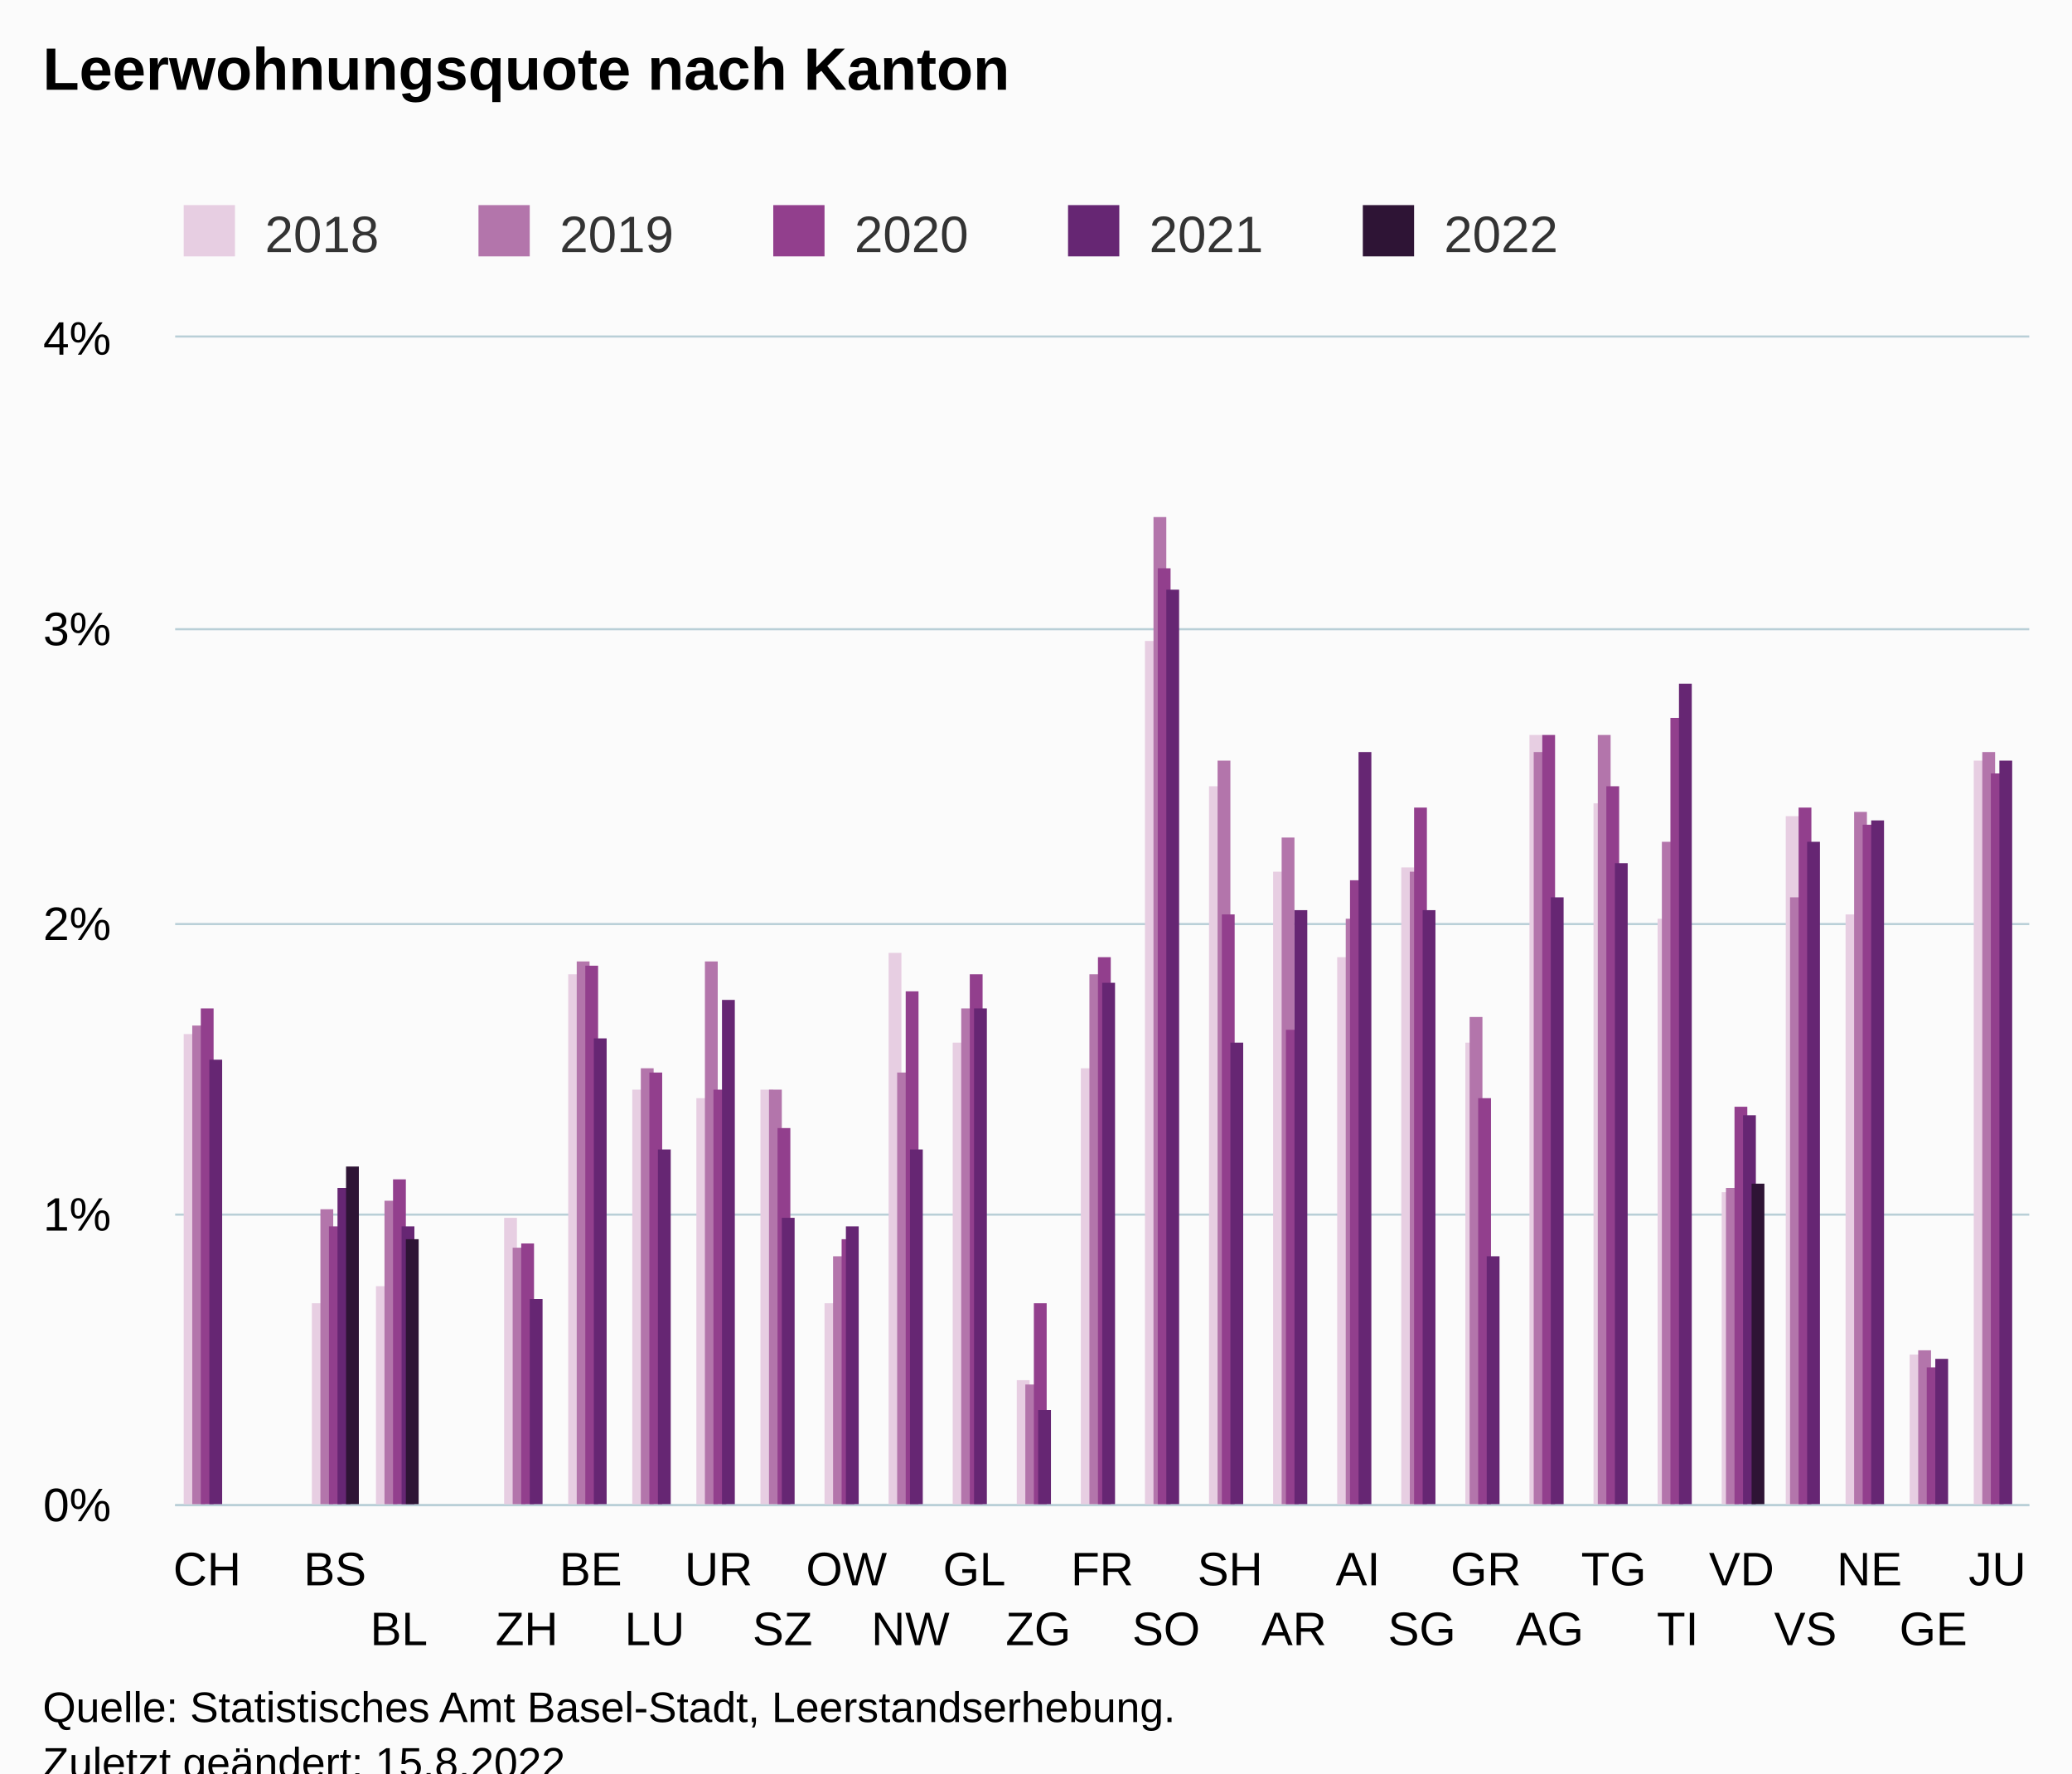
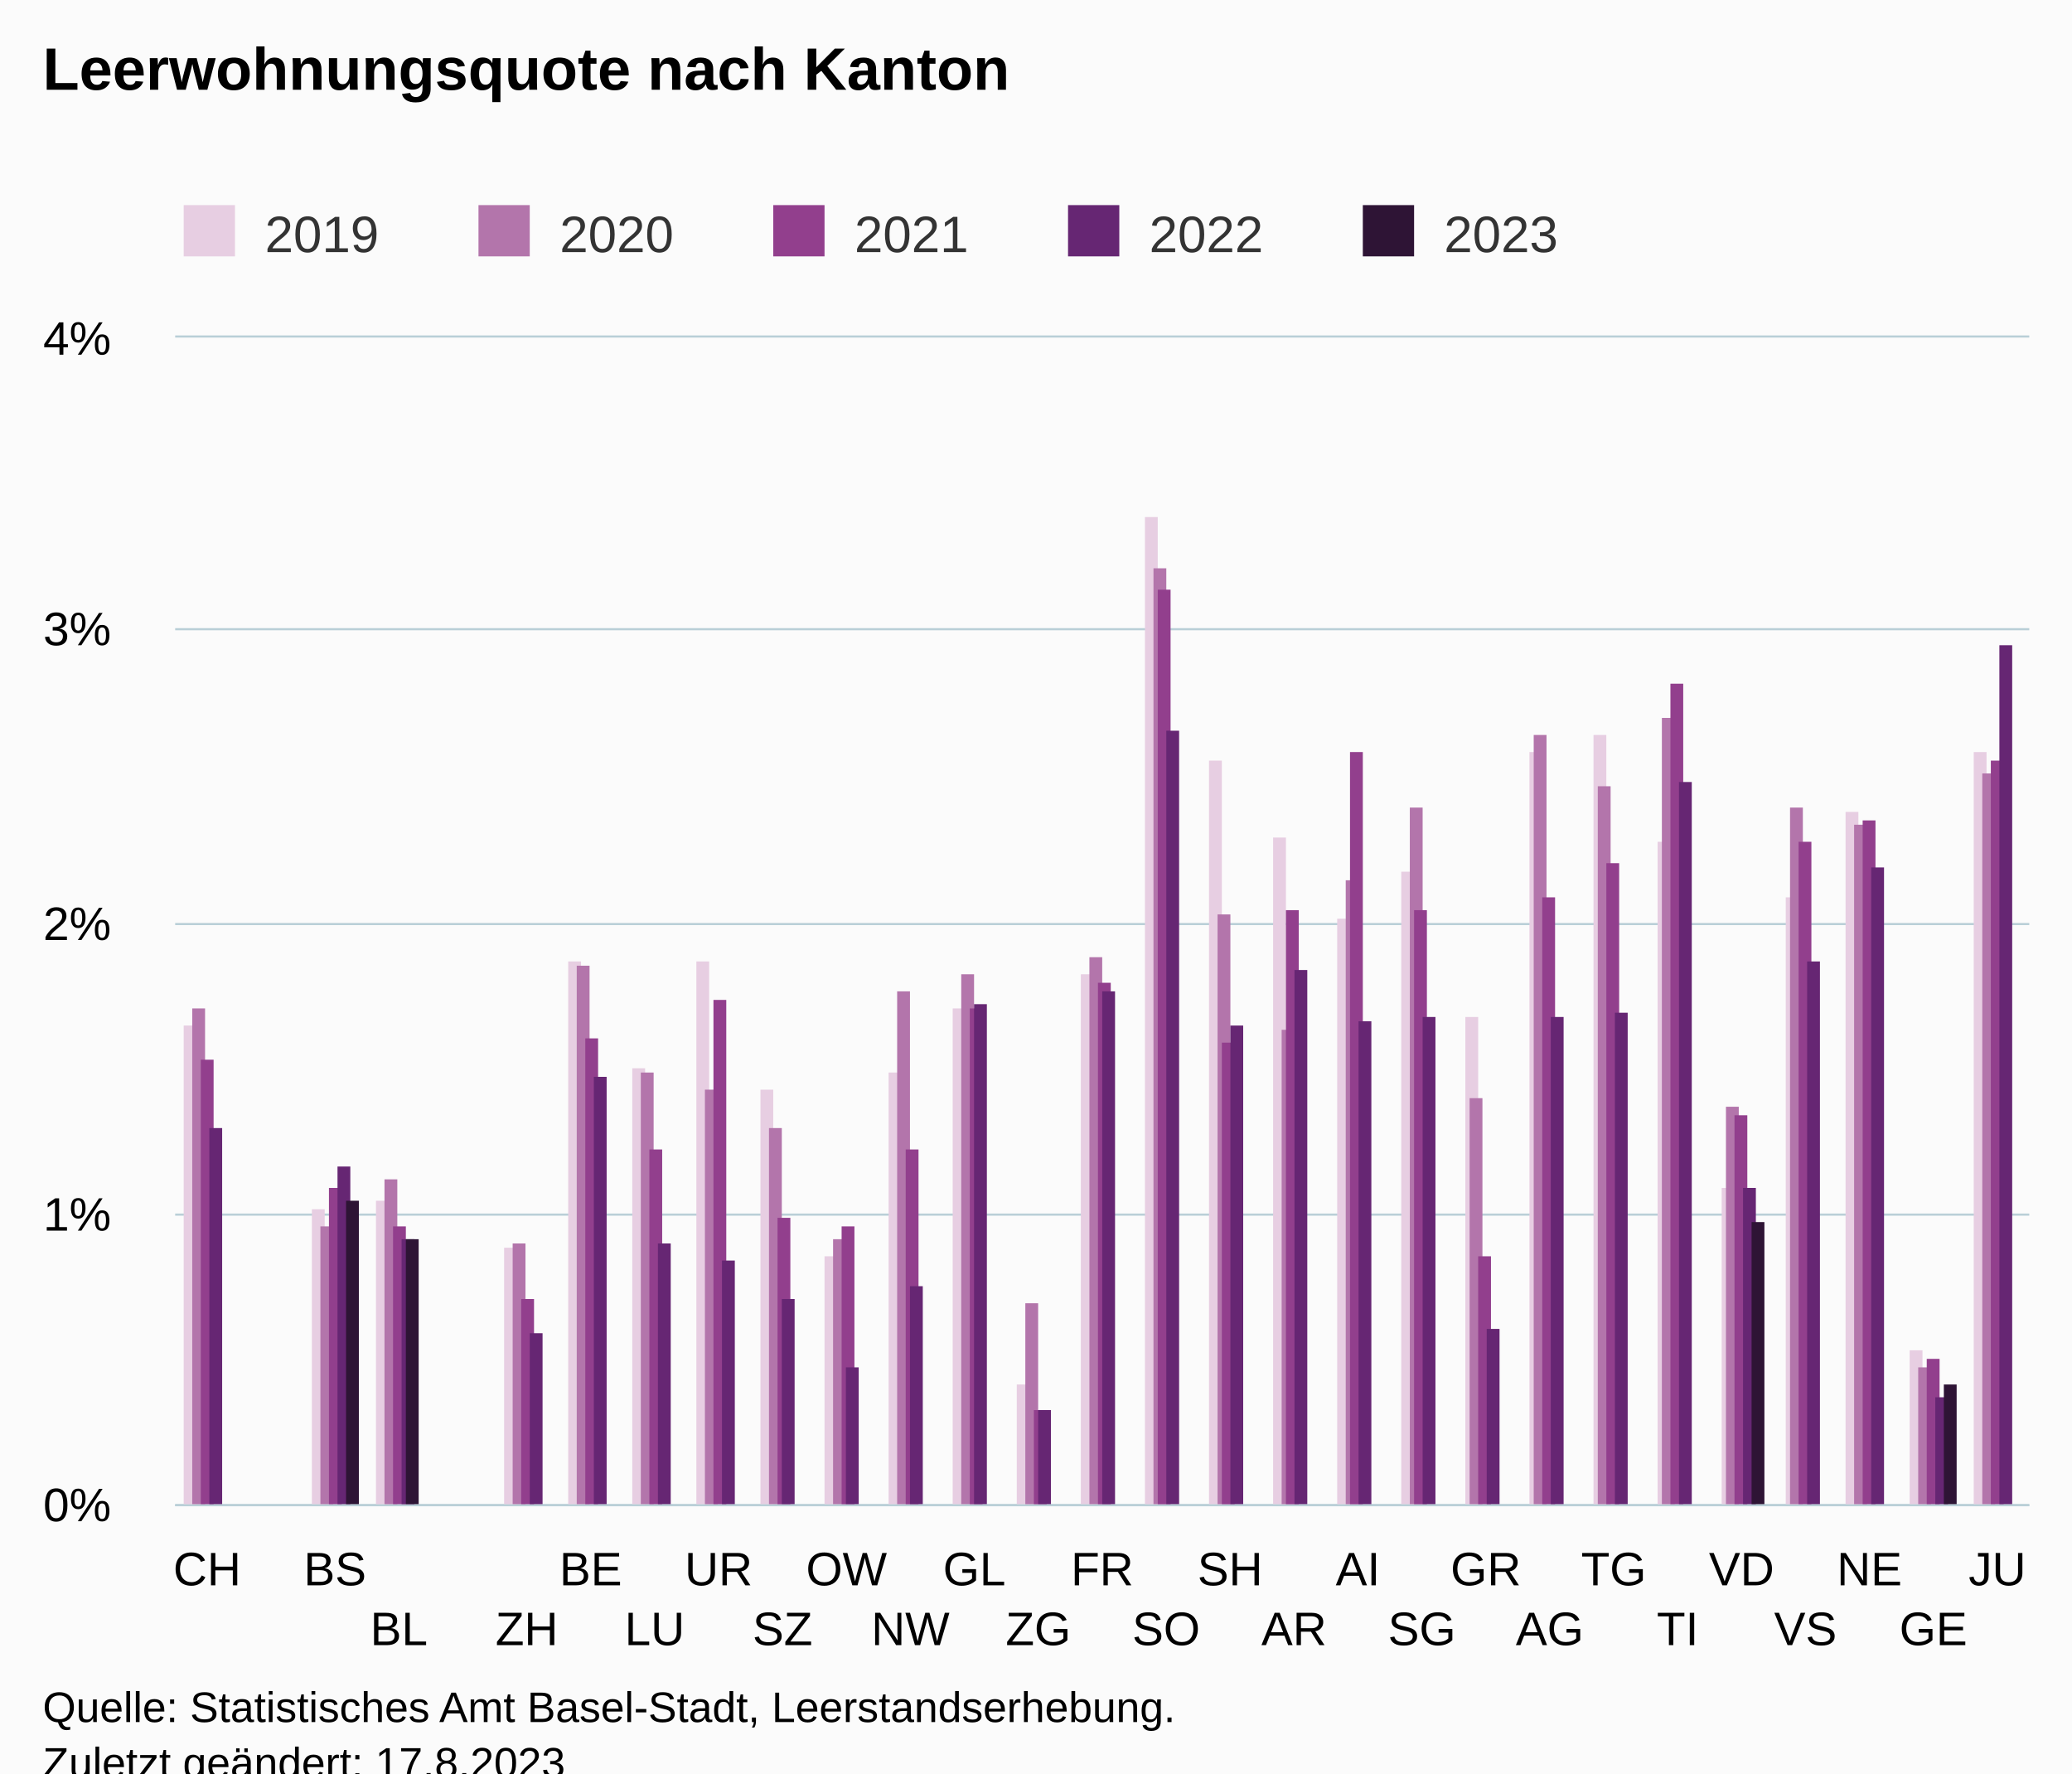
<svg xmlns="http://www.w3.org/2000/svg" version="1.1" class="highcharts-root" style="font-family:Arial;font-size:12px;" viewBox="0 0 485 415">
  <defs>
-     <clipPath id="highcharts-jkou0sq-152-">
+     <clipPath id="highcharts-wubac53-152-">
      <rect x="0" y="0" width="434" height="273" fill="none" />
    </clipPath>
-     <clipPath id="highcharts-jkou0sq-182-">
+     <clipPath id="highcharts-wubac53-182-">
      <rect x="0" y="0" width="434" height="273" fill="none" />
    </clipPath>
-     <clipPath id="highcharts-jkou0sq-299-">
+     <clipPath id="highcharts-wubac53-299-">
      <rect x="41" y="79" width="434" height="273" fill="none" />
    </clipPath>
  </defs>
  <rect fill="#fbfbfb" class="highcharts-background" x="0" y="0" width="485" height="428" rx="0" ry="0" />
  <rect fill="none" class="highcharts-plot-background" x="41" y="79" width="434" height="273" />
  <g class="highcharts-pane-group" data-z-index="0" />
  <g class="highcharts-grid highcharts-xaxis-grid" data-z-index="1">
    <path fill="none" data-z-index="1" class="highcharts-grid-line" d="M 55.5 79 L 55.5 352" opacity="1" />
    <path fill="none" data-z-index="1" class="highcharts-grid-line" d="M 70.5 79 L 70.5 352" opacity="1" />
    <path fill="none" data-z-index="1" class="highcharts-grid-line" d="M 85.5 79 L 85.5 352" opacity="1" />
    <path fill="none" data-z-index="1" class="highcharts-grid-line" d="M 100.5 79 L 100.5 352" opacity="1" />
    <path fill="none" data-z-index="1" class="highcharts-grid-line" d="M 115.5 79 L 115.5 352" opacity="1" />
    <path fill="none" data-z-index="1" class="highcharts-grid-line" d="M 130.5 79 L 130.5 352" opacity="1" />
    <path fill="none" data-z-index="1" class="highcharts-grid-line" d="M 145.5 79 L 145.5 352" opacity="1" />
    <path fill="none" data-z-index="1" class="highcharts-grid-line" d="M 160.5 79 L 160.5 352" opacity="1" />
    <path fill="none" data-z-index="1" class="highcharts-grid-line" d="M 175.5 79 L 175.5 352" opacity="1" />
    <path fill="none" data-z-index="1" class="highcharts-grid-line" d="M 190.5 79 L 190.5 352" opacity="1" />
    <path fill="none" data-z-index="1" class="highcharts-grid-line" d="M 205.5 79 L 205.5 352" opacity="1" />
    <path fill="none" data-z-index="1" class="highcharts-grid-line" d="M 220.5 79 L 220.5 352" opacity="1" />
    <path fill="none" data-z-index="1" class="highcharts-grid-line" d="M 235.5 79 L 235.5 352" opacity="1" />
    <path fill="none" data-z-index="1" class="highcharts-grid-line" d="M 250.5 79 L 250.5 352" opacity="1" />
    <path fill="none" data-z-index="1" class="highcharts-grid-line" d="M 264.5 79 L 264.5 352" opacity="1" />
    <path fill="none" data-z-index="1" class="highcharts-grid-line" d="M 279.5 79 L 279.5 352" opacity="1" />
    <path fill="none" data-z-index="1" class="highcharts-grid-line" d="M 294.5 79 L 294.5 352" opacity="1" />
    <path fill="none" data-z-index="1" class="highcharts-grid-line" d="M 309.5 79 L 309.5 352" opacity="1" />
    <path fill="none" data-z-index="1" class="highcharts-grid-line" d="M 324.5 79 L 324.5 352" opacity="1" />
    <path fill="none" data-z-index="1" class="highcharts-grid-line" d="M 339.5 79 L 339.5 352" opacity="1" />
    <path fill="none" data-z-index="1" class="highcharts-grid-line" d="M 354.5 79 L 354.5 352" opacity="1" />
    <path fill="none" data-z-index="1" class="highcharts-grid-line" d="M 369.5 79 L 369.5 352" opacity="1" />
    <path fill="none" data-z-index="1" class="highcharts-grid-line" d="M 384.5 79 L 384.5 352" opacity="1" />
    <path fill="none" data-z-index="1" class="highcharts-grid-line" d="M 399.5 79 L 399.5 352" opacity="1" />
    <path fill="none" data-z-index="1" class="highcharts-grid-line" d="M 414.5 79 L 414.5 352" opacity="1" />
    <path fill="none" data-z-index="1" class="highcharts-grid-line" d="M 429.5 79 L 429.5 352" opacity="1" />
    <path fill="none" data-z-index="1" class="highcharts-grid-line" d="M 444.5 79 L 444.5 352" opacity="1" />
    <path fill="none" data-z-index="1" class="highcharts-grid-line" d="M 459.5 79 L 459.5 352" opacity="1" />
    <path fill="none" data-z-index="1" class="highcharts-grid-line" d="M 474.5 79 L 474.5 352" opacity="1" />
    <path fill="none" data-z-index="1" class="highcharts-grid-line" d="M 40.5 79 L 40.5 352" opacity="1" />
  </g>
  <g class="highcharts-grid highcharts-yaxis-grid" data-z-index="1">
    <path fill="none" stroke="#B9CFD7" stroke-width="0.5" data-z-index="1" class="highcharts-grid-line" d="M 41 352.25 L 475 352.25" opacity="1" />
    <path fill="none" stroke="#B9CFD7" stroke-width="0.5" data-z-index="1" class="highcharts-grid-line" d="M 41 284.25 L 475 284.25" opacity="1" />
    <path fill="none" stroke="#B9CFD7" stroke-width="0.5" data-z-index="1" class="highcharts-grid-line" d="M 41 216.25 L 475 216.25" opacity="1" />
    <path fill="none" stroke="#B9CFD7" stroke-width="0.5" data-z-index="1" class="highcharts-grid-line" d="M 41 147.25 L 475 147.25" opacity="1" />
    <path fill="none" stroke="#B9CFD7" stroke-width="0.5" data-z-index="1" class="highcharts-grid-line" d="M 41 78.75 L 475 78.75" opacity="1" />
  </g>
  <rect fill="none" class="highcharts-plot-border" data-z-index="1" x="41" y="79" width="434" height="273" />
  <g class="highcharts-axis highcharts-xaxis" data-z-index="2">
    <path fill="none" class="highcharts-axis-line" stroke="#B9CFD7" stroke-width="0.5" data-z-index="7" d="M 41 352.25 L 475 352.25" />
  </g>
  <g class="highcharts-axis highcharts-yaxis" data-z-index="2">
    <path fill="none" class="highcharts-axis-line" data-z-index="7" d="M 41 79 L 41 352" />
  </g>
  <g class="highcharts-series-group" data-z-index="3">
-     <g class="highcharts-series highcharts-series-0 highcharts-column-series" data-z-index="0.1" opacity="1" transform="translate(41,79) scale(1 1)" clip-path="url(#highcharts-jkou0sq-182-)">
-       <rect x="2" y="163" width="3" height="111" fill="#E7CEE2" opacity="1" class="highcharts-point" />
-       <rect x="32" y="226" width="3" height="48" fill="#E7CEE2" opacity="1" class="highcharts-point" />
-       <rect x="47" y="222" width="3" height="52" fill="#E7CEE2" opacity="1" class="highcharts-point" />
-       <rect x="77" y="206" width="3" height="68" fill="#E7CEE2" opacity="1" class="highcharts-point" />
-       <rect x="92" y="149" width="3" height="125" fill="#E7CEE2" opacity="1" class="highcharts-point" />
-       <rect x="107" y="176" width="3" height="98" fill="#E7CEE2" opacity="1" class="highcharts-point" />
-       <rect x="122" y="178" width="3" height="96" fill="#E7CEE2" opacity="1" class="highcharts-point" />
+     <g class="highcharts-series highcharts-series-0 highcharts-column-series" data-z-index="0.1" opacity="1" transform="translate(41,79) scale(1 1)" clip-path="url(#highcharts-wubac53-182-)">
+       <rect x="2" y="161" width="3" height="113" fill="#E7CEE2" opacity="1" class="highcharts-point" />
+       <rect x="32" y="204" width="3" height="70" fill="#E7CEE2" opacity="1" class="highcharts-point" />
+       <rect x="47" y="202" width="3" height="72" fill="#E7CEE2" opacity="1" class="highcharts-point" />
+       <rect x="77" y="213" width="3" height="61" fill="#E7CEE2" opacity="1" class="highcharts-point" />
+       <rect x="92" y="146" width="3" height="128" fill="#E7CEE2" opacity="1" class="highcharts-point" />
+       <rect x="107" y="171" width="3" height="103" fill="#E7CEE2" opacity="1" class="highcharts-point" />
+       <rect x="122" y="146" width="3" height="128" fill="#E7CEE2" opacity="1" class="highcharts-point" />
      <rect x="137" y="176" width="3" height="98" fill="#E7CEE2" opacity="1" class="highcharts-point" />
-       <rect x="152" y="226" width="3" height="48" fill="#E7CEE2" opacity="1" class="highcharts-point" />
-       <rect x="167" y="144" width="3" height="130" fill="#E7CEE2" opacity="1" class="highcharts-point" />
-       <rect x="182" y="165" width="3" height="109" fill="#E7CEE2" opacity="1" class="highcharts-point" />
-       <rect x="197" y="244" width="3" height="30" fill="#E7CEE2" opacity="1" class="highcharts-point" />
-       <rect x="212" y="171" width="3" height="103" fill="#E7CEE2" opacity="1" class="highcharts-point" />
-       <rect x="227" y="71" width="3" height="203" fill="#E7CEE2" opacity="1" class="highcharts-point" />
-       <rect x="242" y="105" width="3" height="169" fill="#E7CEE2" opacity="1" class="highcharts-point" />
-       <rect x="257" y="125" width="3" height="149" fill="#E7CEE2" opacity="1" class="highcharts-point" />
-       <rect x="272" y="145" width="3" height="129" fill="#E7CEE2" opacity="1" class="highcharts-point" />
-       <rect x="287" y="124" width="3" height="150" fill="#E7CEE2" opacity="1" class="highcharts-point" />
-       <rect x="302" y="165" width="3" height="109" fill="#E7CEE2" opacity="1" class="highcharts-point" />
-       <rect x="317" y="93" width="3" height="181" fill="#E7CEE2" opacity="1" class="highcharts-point" />
-       <rect x="332" y="109" width="3" height="165" fill="#E7CEE2" opacity="1" class="highcharts-point" />
-       <rect x="347" y="136" width="3" height="138" fill="#E7CEE2" opacity="1" class="highcharts-point" />
-       <rect x="362" y="200" width="3" height="74" fill="#E7CEE2" opacity="1" class="highcharts-point" />
-       <rect x="377" y="112" width="3" height="162" fill="#E7CEE2" opacity="1" class="highcharts-point" />
-       <rect x="391" y="135" width="3" height="139" fill="#E7CEE2" opacity="1" class="highcharts-point" />
-       <rect x="406" y="238" width="3" height="36" fill="#E7CEE2" opacity="1" class="highcharts-point" />
-       <rect x="421" y="99" width="3" height="175" fill="#E7CEE2" opacity="1" class="highcharts-point" />
+       <rect x="152" y="215" width="3" height="59" fill="#E7CEE2" opacity="1" class="highcharts-point" />
+       <rect x="167" y="172" width="3" height="102" fill="#E7CEE2" opacity="1" class="highcharts-point" />
+       <rect x="182" y="157" width="3" height="117" fill="#E7CEE2" opacity="1" class="highcharts-point" />
+       <rect x="197" y="245" width="3" height="29" fill="#E7CEE2" opacity="1" class="highcharts-point" />
+       <rect x="212" y="149" width="3" height="125" fill="#E7CEE2" opacity="1" class="highcharts-point" />
+       <rect x="227" y="42" width="3" height="232" fill="#E7CEE2" opacity="1" class="highcharts-point" />
+       <rect x="242" y="99" width="3" height="175" fill="#E7CEE2" opacity="1" class="highcharts-point" />
+       <rect x="257" y="117" width="3" height="157" fill="#E7CEE2" opacity="1" class="highcharts-point" />
+       <rect x="272" y="136" width="3" height="138" fill="#E7CEE2" opacity="1" class="highcharts-point" />
+       <rect x="287" y="125" width="3" height="149" fill="#E7CEE2" opacity="1" class="highcharts-point" />
+       <rect x="302" y="159" width="3" height="115" fill="#E7CEE2" opacity="1" class="highcharts-point" />
+       <rect x="317" y="97" width="3" height="177" fill="#E7CEE2" opacity="1" class="highcharts-point" />
+       <rect x="332" y="93" width="3" height="181" fill="#E7CEE2" opacity="1" class="highcharts-point" />
+       <rect x="347" y="118" width="3" height="156" fill="#E7CEE2" opacity="1" class="highcharts-point" />
+       <rect x="362" y="199" width="3" height="75" fill="#E7CEE2" opacity="1" class="highcharts-point" />
+       <rect x="377" y="131" width="3" height="143" fill="#E7CEE2" opacity="1" class="highcharts-point" />
+       <rect x="391" y="111" width="3" height="163" fill="#E7CEE2" opacity="1" class="highcharts-point" />
+       <rect x="406" y="237" width="3" height="37" fill="#E7CEE2" opacity="1" class="highcharts-point" />
+       <rect x="421" y="97" width="3" height="177" fill="#E7CEE2" opacity="1" class="highcharts-point" />
    </g>
    <g class="highcharts-markers highcharts-series-0 highcharts-column-series" data-z-index="0.1" opacity="1" transform="translate(41,79) scale(1 1)" clip-path="none" />
-     <g class="highcharts-series highcharts-series-1 highcharts-column-series" data-z-index="0.1" opacity="1" transform="translate(41,79) scale(1 1)" clip-path="url(#highcharts-jkou0sq-182-)">
-       <rect x="4" y="161" width="3" height="113" fill="#B375AB" opacity="1" class="highcharts-point" />
-       <rect x="34" y="204" width="3" height="70" fill="#B375AB" opacity="1" class="highcharts-point" />
-       <rect x="49" y="202" width="3" height="72" fill="#B375AB" opacity="1" class="highcharts-point" />
-       <rect x="79" y="213" width="3" height="61" fill="#B375AB" opacity="1" class="highcharts-point" />
-       <rect x="94" y="146" width="3" height="128" fill="#B375AB" opacity="1" class="highcharts-point" />
-       <rect x="109" y="171" width="3" height="103" fill="#B375AB" opacity="1" class="highcharts-point" />
-       <rect x="124" y="146" width="3" height="128" fill="#B375AB" opacity="1" class="highcharts-point" />
-       <rect x="139" y="176" width="3" height="98" fill="#B375AB" opacity="1" class="highcharts-point" />
-       <rect x="154" y="215" width="3" height="59" fill="#B375AB" opacity="1" class="highcharts-point" />
-       <rect x="169" y="172" width="3" height="102" fill="#B375AB" opacity="1" class="highcharts-point" />
-       <rect x="184" y="157" width="3" height="117" fill="#B375AB" opacity="1" class="highcharts-point" />
-       <rect x="199" y="245" width="3" height="29" fill="#B375AB" opacity="1" class="highcharts-point" />
-       <rect x="214" y="149" width="3" height="125" fill="#B375AB" opacity="1" class="highcharts-point" />
-       <rect x="229" y="42" width="3" height="232" fill="#B375AB" opacity="1" class="highcharts-point" />
-       <rect x="244" y="99" width="3" height="175" fill="#B375AB" opacity="1" class="highcharts-point" />
-       <rect x="259" y="117" width="3" height="157" fill="#B375AB" opacity="1" class="highcharts-point" />
-       <rect x="274" y="136" width="3" height="138" fill="#B375AB" opacity="1" class="highcharts-point" />
-       <rect x="289" y="125" width="3" height="149" fill="#B375AB" opacity="1" class="highcharts-point" />
-       <rect x="303" y="159" width="3" height="115" fill="#B375AB" opacity="1" class="highcharts-point" />
-       <rect x="318" y="97" width="3" height="177" fill="#B375AB" opacity="1" class="highcharts-point" />
-       <rect x="333" y="93" width="3" height="181" fill="#B375AB" opacity="1" class="highcharts-point" />
-       <rect x="348" y="118" width="3" height="156" fill="#B375AB" opacity="1" class="highcharts-point" />
-       <rect x="363" y="199" width="3" height="75" fill="#B375AB" opacity="1" class="highcharts-point" />
-       <rect x="378" y="131" width="3" height="143" fill="#B375AB" opacity="1" class="highcharts-point" />
-       <rect x="393" y="111" width="3" height="163" fill="#B375AB" opacity="1" class="highcharts-point" />
-       <rect x="408" y="237" width="3" height="37" fill="#B375AB" opacity="1" class="highcharts-point" />
-       <rect x="423" y="97" width="3" height="177" fill="#B375AB" opacity="1" class="highcharts-point" />
+     <g class="highcharts-series highcharts-series-1 highcharts-column-series" data-z-index="0.1" opacity="1" transform="translate(41,79) scale(1 1)" clip-path="url(#highcharts-wubac53-182-)">
+       <rect x="4" y="157" width="3" height="117" fill="#B375AB" opacity="1" class="highcharts-point" />
+       <rect x="34" y="208" width="3" height="66" fill="#B375AB" opacity="1" class="highcharts-point" />
+       <rect x="49" y="197" width="3" height="77" fill="#B375AB" opacity="1" class="highcharts-point" />
+       <rect x="79" y="212" width="3" height="62" fill="#B375AB" opacity="1" class="highcharts-point" />
+       <rect x="94" y="147" width="3" height="127" fill="#B375AB" opacity="1" class="highcharts-point" />
+       <rect x="109" y="172" width="3" height="102" fill="#B375AB" opacity="1" class="highcharts-point" />
+       <rect x="124" y="176" width="3" height="98" fill="#B375AB" opacity="1" class="highcharts-point" />
+       <rect x="139" y="185" width="3" height="89" fill="#B375AB" opacity="1" class="highcharts-point" />
+       <rect x="154" y="211" width="3" height="63" fill="#B375AB" opacity="1" class="highcharts-point" />
+       <rect x="169" y="153" width="3" height="121" fill="#B375AB" opacity="1" class="highcharts-point" />
+       <rect x="184" y="149" width="3" height="125" fill="#B375AB" opacity="1" class="highcharts-point" />
+       <rect x="199" y="226" width="3" height="48" fill="#B375AB" opacity="1" class="highcharts-point" />
+       <rect x="214" y="145" width="3" height="129" fill="#B375AB" opacity="1" class="highcharts-point" />
+       <rect x="229" y="54" width="3" height="220" fill="#B375AB" opacity="1" class="highcharts-point" />
+       <rect x="244" y="135" width="3" height="139" fill="#B375AB" opacity="1" class="highcharts-point" />
+       <rect x="259" y="162" width="3" height="112" fill="#B375AB" opacity="1" class="highcharts-point" />
+       <rect x="274" y="127" width="3" height="147" fill="#B375AB" opacity="1" class="highcharts-point" />
+       <rect x="289" y="110" width="3" height="164" fill="#B375AB" opacity="1" class="highcharts-point" />
+       <rect x="303" y="178" width="3" height="96" fill="#B375AB" opacity="1" class="highcharts-point" />
+       <rect x="318" y="93" width="3" height="181" fill="#B375AB" opacity="1" class="highcharts-point" />
+       <rect x="333" y="105" width="3" height="169" fill="#B375AB" opacity="1" class="highcharts-point" />
+       <rect x="348" y="89" width="3" height="185" fill="#B375AB" opacity="1" class="highcharts-point" />
+       <rect x="363" y="180" width="3" height="94" fill="#B375AB" opacity="1" class="highcharts-point" />
+       <rect x="378" y="110" width="3" height="164" fill="#B375AB" opacity="1" class="highcharts-point" />
+       <rect x="393" y="114" width="3" height="160" fill="#B375AB" opacity="1" class="highcharts-point" />
+       <rect x="408" y="241" width="3" height="33" fill="#B375AB" opacity="1" class="highcharts-point" />
+       <rect x="423" y="102" width="3" height="172" fill="#B375AB" opacity="1" class="highcharts-point" />
    </g>
    <g class="highcharts-markers highcharts-series-1 highcharts-column-series" data-z-index="0.1" opacity="1" transform="translate(41,79) scale(1 1)" clip-path="none" />
-     <g class="highcharts-series highcharts-series-2 highcharts-column-series" data-z-index="0.1" opacity="1" transform="translate(41,79) scale(1 1)" clip-path="url(#highcharts-jkou0sq-182-)">
-       <rect x="6" y="157" width="3" height="117" fill="#923F8D" opacity="1" class="highcharts-point" />
-       <rect x="36" y="208" width="3" height="66" fill="#923F8D" opacity="1" class="highcharts-point" />
-       <rect x="51" y="197" width="3" height="77" fill="#923F8D" opacity="1" class="highcharts-point" />
-       <rect x="81" y="212" width="3" height="62" fill="#923F8D" opacity="1" class="highcharts-point" />
-       <rect x="96" y="147" width="3" height="127" fill="#923F8D" opacity="1" class="highcharts-point" />
-       <rect x="111" y="172" width="3" height="102" fill="#923F8D" opacity="1" class="highcharts-point" />
-       <rect x="126" y="176" width="3" height="98" fill="#923F8D" opacity="1" class="highcharts-point" />
-       <rect x="141" y="185" width="3" height="89" fill="#923F8D" opacity="1" class="highcharts-point" />
-       <rect x="156" y="211" width="3" height="63" fill="#923F8D" opacity="1" class="highcharts-point" />
-       <rect x="171" y="153" width="3" height="121" fill="#923F8D" opacity="1" class="highcharts-point" />
-       <rect x="186" y="149" width="3" height="125" fill="#923F8D" opacity="1" class="highcharts-point" />
-       <rect x="201" y="226" width="3" height="48" fill="#923F8D" opacity="1" class="highcharts-point" />
-       <rect x="216" y="145" width="3" height="129" fill="#923F8D" opacity="1" class="highcharts-point" />
-       <rect x="230" y="54" width="3" height="220" fill="#923F8D" opacity="1" class="highcharts-point" />
-       <rect x="245" y="135" width="3" height="139" fill="#923F8D" opacity="1" class="highcharts-point" />
-       <rect x="260" y="162" width="3" height="112" fill="#923F8D" opacity="1" class="highcharts-point" />
-       <rect x="275" y="127" width="3" height="147" fill="#923F8D" opacity="1" class="highcharts-point" />
-       <rect x="290" y="110" width="3" height="164" fill="#923F8D" opacity="1" class="highcharts-point" />
-       <rect x="305" y="178" width="3" height="96" fill="#923F8D" opacity="1" class="highcharts-point" />
-       <rect x="320" y="93" width="3" height="181" fill="#923F8D" opacity="1" class="highcharts-point" />
-       <rect x="335" y="105" width="3" height="169" fill="#923F8D" opacity="1" class="highcharts-point" />
-       <rect x="350" y="89" width="3" height="185" fill="#923F8D" opacity="1" class="highcharts-point" />
-       <rect x="365" y="180" width="3" height="94" fill="#923F8D" opacity="1" class="highcharts-point" />
-       <rect x="380" y="110" width="3" height="164" fill="#923F8D" opacity="1" class="highcharts-point" />
-       <rect x="395" y="114" width="3" height="160" fill="#923F8D" opacity="1" class="highcharts-point" />
-       <rect x="410" y="241" width="3" height="33" fill="#923F8D" opacity="1" class="highcharts-point" />
-       <rect x="425" y="102" width="3" height="172" fill="#923F8D" opacity="1" class="highcharts-point" />
+     <g class="highcharts-series highcharts-series-2 highcharts-column-series" data-z-index="0.1" opacity="1" transform="translate(41,79) scale(1 1)" clip-path="url(#highcharts-wubac53-182-)">
+       <rect x="6" y="169" width="3" height="105" fill="#923F8D" opacity="1" class="highcharts-point" />
+       <rect x="36" y="199" width="3" height="75" fill="#923F8D" opacity="1" class="highcharts-point" />
+       <rect x="51" y="208" width="3" height="66" fill="#923F8D" opacity="1" class="highcharts-point" />
+       <rect x="81" y="225" width="3" height="49" fill="#923F8D" opacity="1" class="highcharts-point" />
+       <rect x="96" y="164" width="3" height="110" fill="#923F8D" opacity="1" class="highcharts-point" />
+       <rect x="111" y="190" width="3" height="84" fill="#923F8D" opacity="1" class="highcharts-point" />
+       <rect x="126" y="155" width="3" height="119" fill="#923F8D" opacity="1" class="highcharts-point" />
+       <rect x="141" y="206" width="3" height="68" fill="#923F8D" opacity="1" class="highcharts-point" />
+       <rect x="156" y="208" width="3" height="66" fill="#923F8D" opacity="1" class="highcharts-point" />
+       <rect x="171" y="190" width="3" height="84" fill="#923F8D" opacity="1" class="highcharts-point" />
+       <rect x="186" y="157" width="3" height="117" fill="#923F8D" opacity="1" class="highcharts-point" />
+       <rect x="201" y="251" width="3" height="23" fill="#923F8D" opacity="1" class="highcharts-point" />
+       <rect x="216" y="151" width="3" height="123" fill="#923F8D" opacity="1" class="highcharts-point" />
+       <rect x="230" y="59" width="3" height="215" fill="#923F8D" opacity="1" class="highcharts-point" />
+       <rect x="245" y="165" width="3" height="109" fill="#923F8D" opacity="1" class="highcharts-point" />
+       <rect x="260" y="134" width="3" height="140" fill="#923F8D" opacity="1" class="highcharts-point" />
+       <rect x="275" y="97" width="3" height="177" fill="#923F8D" opacity="1" class="highcharts-point" />
+       <rect x="290" y="134" width="3" height="140" fill="#923F8D" opacity="1" class="highcharts-point" />
+       <rect x="305" y="215" width="3" height="59" fill="#923F8D" opacity="1" class="highcharts-point" />
+       <rect x="320" y="131" width="3" height="143" fill="#923F8D" opacity="1" class="highcharts-point" />
+       <rect x="335" y="123" width="3" height="151" fill="#923F8D" opacity="1" class="highcharts-point" />
+       <rect x="350" y="81" width="3" height="193" fill="#923F8D" opacity="1" class="highcharts-point" />
+       <rect x="365" y="182" width="3" height="92" fill="#923F8D" opacity="1" class="highcharts-point" />
+       <rect x="380" y="118" width="3" height="156" fill="#923F8D" opacity="1" class="highcharts-point" />
+       <rect x="395" y="113" width="3" height="161" fill="#923F8D" opacity="1" class="highcharts-point" />
+       <rect x="410" y="239" width="3" height="35" fill="#923F8D" opacity="1" class="highcharts-point" />
+       <rect x="425" y="99" width="3" height="175" fill="#923F8D" opacity="1" class="highcharts-point" />
    </g>
    <g class="highcharts-markers highcharts-series-2 highcharts-column-series" data-z-index="0.1" opacity="1" transform="translate(41,79) scale(1 1)" clip-path="none" />
-     <g class="highcharts-series highcharts-series-3 highcharts-column-series" data-z-index="0.1" opacity="1" transform="translate(41,79) scale(1 1)" clip-path="url(#highcharts-jkou0sq-182-)">
-       <rect x="8" y="169" width="3" height="105" fill="#662673" opacity="1" class="highcharts-point" />
-       <rect x="38" y="199" width="3" height="75" fill="#662673" opacity="1" class="highcharts-point" />
-       <rect x="53" y="208" width="3" height="66" fill="#662673" opacity="1" class="highcharts-point" />
-       <rect x="83" y="225" width="3" height="49" fill="#662673" opacity="1" class="highcharts-point" />
-       <rect x="98" y="164" width="3" height="110" fill="#662673" opacity="1" class="highcharts-point" />
-       <rect x="113" y="190" width="3" height="84" fill="#662673" opacity="1" class="highcharts-point" />
-       <rect x="128" y="155" width="3" height="119" fill="#662673" opacity="1" class="highcharts-point" />
-       <rect x="142" y="206" width="3" height="68" fill="#662673" opacity="1" class="highcharts-point" />
-       <rect x="157" y="208" width="3" height="66" fill="#662673" opacity="1" class="highcharts-point" />
-       <rect x="172" y="190" width="3" height="84" fill="#662673" opacity="1" class="highcharts-point" />
-       <rect x="187" y="157" width="3" height="117" fill="#662673" opacity="1" class="highcharts-point" />
+     <g class="highcharts-series highcharts-series-3 highcharts-column-series" data-z-index="0.1" opacity="1" transform="translate(41,79) scale(1 1)" clip-path="url(#highcharts-wubac53-182-)">
+       <rect x="8" y="185" width="3" height="89" fill="#662673" opacity="1" class="highcharts-point" />
+       <rect x="38" y="194" width="3" height="80" fill="#662673" opacity="1" class="highcharts-point" />
+       <rect x="53" y="211" width="3" height="63" fill="#662673" opacity="1" class="highcharts-point" />
+       <rect x="83" y="233" width="3" height="41" fill="#662673" opacity="1" class="highcharts-point" />
+       <rect x="98" y="173" width="3" height="101" fill="#662673" opacity="1" class="highcharts-point" />
+       <rect x="113" y="212" width="3" height="62" fill="#662673" opacity="1" class="highcharts-point" />
+       <rect x="128" y="216" width="3" height="58" fill="#662673" opacity="1" class="highcharts-point" />
+       <rect x="142" y="225" width="3" height="49" fill="#662673" opacity="1" class="highcharts-point" />
+       <rect x="157" y="241" width="3" height="33" fill="#662673" opacity="1" class="highcharts-point" />
+       <rect x="172" y="222" width="3" height="52" fill="#662673" opacity="1" class="highcharts-point" />
+       <rect x="187" y="156" width="3" height="118" fill="#662673" opacity="1" class="highcharts-point" />
      <rect x="202" y="251" width="3" height="23" fill="#662673" opacity="1" class="highcharts-point" />
-       <rect x="217" y="151" width="3" height="123" fill="#662673" opacity="1" class="highcharts-point" />
-       <rect x="232" y="59" width="3" height="215" fill="#662673" opacity="1" class="highcharts-point" />
-       <rect x="247" y="165" width="3" height="109" fill="#662673" opacity="1" class="highcharts-point" />
-       <rect x="262" y="134" width="3" height="140" fill="#662673" opacity="1" class="highcharts-point" />
-       <rect x="277" y="97" width="3" height="177" fill="#662673" opacity="1" class="highcharts-point" />
-       <rect x="292" y="134" width="3" height="140" fill="#662673" opacity="1" class="highcharts-point" />
-       <rect x="307" y="215" width="3" height="59" fill="#662673" opacity="1" class="highcharts-point" />
-       <rect x="322" y="131" width="3" height="143" fill="#662673" opacity="1" class="highcharts-point" />
-       <rect x="337" y="123" width="3" height="151" fill="#662673" opacity="1" class="highcharts-point" />
-       <rect x="352" y="81" width="3" height="193" fill="#662673" opacity="1" class="highcharts-point" />
-       <rect x="367" y="182" width="3" height="92" fill="#662673" opacity="1" class="highcharts-point" />
-       <rect x="382" y="118" width="3" height="156" fill="#662673" opacity="1" class="highcharts-point" />
-       <rect x="397" y="113" width="3" height="161" fill="#662673" opacity="1" class="highcharts-point" />
-       <rect x="412" y="239" width="3" height="35" fill="#662673" opacity="1" class="highcharts-point" />
-       <rect x="427" y="99" width="3" height="175" fill="#662673" opacity="1" class="highcharts-point" />
+       <rect x="217" y="153" width="3" height="121" fill="#662673" opacity="1" class="highcharts-point" />
+       <rect x="232" y="92" width="3" height="182" fill="#662673" opacity="1" class="highcharts-point" />
+       <rect x="247" y="161" width="3" height="113" fill="#662673" opacity="1" class="highcharts-point" />
+       <rect x="262" y="148" width="3" height="126" fill="#662673" opacity="1" class="highcharts-point" />
+       <rect x="277" y="160" width="3" height="114" fill="#662673" opacity="1" class="highcharts-point" />
+       <rect x="292" y="159" width="3" height="115" fill="#662673" opacity="1" class="highcharts-point" />
+       <rect x="307" y="232" width="3" height="42" fill="#662673" opacity="1" class="highcharts-point" />
+       <rect x="322" y="159" width="3" height="115" fill="#662673" opacity="1" class="highcharts-point" />
+       <rect x="337" y="158" width="3" height="116" fill="#662673" opacity="1" class="highcharts-point" />
+       <rect x="352" y="104" width="3" height="170" fill="#662673" opacity="1" class="highcharts-point" />
+       <rect x="367" y="199" width="3" height="75" fill="#662673" opacity="1" class="highcharts-point" />
+       <rect x="382" y="146" width="3" height="128" fill="#662673" opacity="1" class="highcharts-point" />
+       <rect x="397" y="124" width="3" height="150" fill="#662673" opacity="1" class="highcharts-point" />
+       <rect x="412" y="248" width="3" height="26" fill="#662673" opacity="1" class="highcharts-point" />
+       <rect x="427" y="72" width="3" height="202" fill="#662673" opacity="1" class="highcharts-point" />
    </g>
    <g class="highcharts-markers highcharts-series-3 highcharts-column-series" data-z-index="0.1" opacity="1" transform="translate(41,79) scale(1 1)" clip-path="none" />
-     <g class="highcharts-series highcharts-series-4 highcharts-column-series" data-z-index="0.1" opacity="1" transform="translate(41,79) scale(1 1)" clip-path="url(#highcharts-jkou0sq-182-)">
-       <rect x="40" y="194" width="3" height="80" fill="#2E1435" opacity="1" class="highcharts-point" />
+     <g class="highcharts-series highcharts-series-4 highcharts-column-series" data-z-index="0.1" opacity="1" transform="translate(41,79) scale(1 1)" clip-path="url(#highcharts-wubac53-182-)">
+       <rect x="40" y="202" width="3" height="72" fill="#2E1435" opacity="1" class="highcharts-point" />
      <rect x="54" y="211" width="3" height="63" fill="#2E1435" opacity="1" class="highcharts-point" />
-       <rect x="369" y="198" width="3" height="76" fill="#2E1435" opacity="1" class="highcharts-point" />
+       <rect x="369" y="207" width="3" height="67" fill="#2E1435" opacity="1" class="highcharts-point" />
+       <rect x="414" y="245" width="3" height="29" fill="#2E1435" opacity="1" class="highcharts-point" />
    </g>
    <g class="highcharts-markers highcharts-series-4 highcharts-column-series" data-z-index="0.1" opacity="1" transform="translate(41,79) scale(1 1)" clip-path="none" />
  </g>
  <text x="10" text-anchor="start" class="highcharts-title" data-z-index="4" style="color:#000000;font-size:14px;font-weight:bold;fill:#000000;" y="21">
    <tspan>Leerwohnungsquote nach Kanton</tspan>
  </text>
  <text x="10" text-anchor="start" class="highcharts-subtitle" data-z-index="4" style="color:#000000;font-size:12px;font-weight:normal;fill:#000000;" y="40" />
  <text x="10" text-anchor="start" class="highcharts-caption" data-z-index="4" style="color:#666666;fill:#666666;" y="400" />
  <g class="highcharts-legend" data-z-index="7" transform="translate(33,41)">
    <rect fill="none" class="highcharts-legend-box" rx="0" ry="0" x="0" y="0" width="341" height="26" visibility="visible" />
    <g data-z-index="1">
      <g>
        <g class="highcharts-legend-item highcharts-column-series highcharts-color-undefined highcharts-series-0" data-z-index="1" transform="translate(8,3)">
          <text x="21" style="color:#333333;cursor:pointer;font-size:12px;font-weight:normal;fill:#333333;" text-anchor="start" data-z-index="2" y="15">
-             <tspan>2018</tspan>
+             <tspan>2019</tspan>
          </text>
          <rect x="2" y="4" width="12" height="12" fill="#E7CEE2" class="highcharts-point" data-z-index="3" />
        </g>
        <g class="highcharts-legend-item highcharts-column-series highcharts-color-undefined highcharts-series-1" data-z-index="1" transform="translate(77,3)">
          <text x="21" y="15" style="color:#333333;cursor:pointer;font-size:12px;font-weight:normal;fill:#333333;" text-anchor="start" data-z-index="2">
-             <tspan>2019</tspan>
+             <tspan>2020</tspan>
          </text>
          <rect x="2" y="4" width="12" height="12" fill="#B375AB" class="highcharts-point" data-z-index="3" />
        </g>
        <g class="highcharts-legend-item highcharts-column-series highcharts-color-undefined highcharts-series-2" data-z-index="1" transform="translate(146,3)">
          <text x="21" y="15" style="color:#333333;cursor:pointer;font-size:12px;font-weight:normal;fill:#333333;" text-anchor="start" data-z-index="2">
-             <tspan>2020</tspan>
+             <tspan>2021</tspan>
          </text>
          <rect x="2" y="4" width="12" height="12" fill="#923F8D" class="highcharts-point" data-z-index="3" />
        </g>
        <g class="highcharts-legend-item highcharts-column-series highcharts-color-undefined highcharts-series-3" data-z-index="1" transform="translate(215,3)">
          <text x="21" y="15" style="color:#333333;cursor:pointer;font-size:12px;font-weight:normal;fill:#333333;" text-anchor="start" data-z-index="2">
-             <tspan>2021</tspan>
+             <tspan>2022</tspan>
          </text>
          <rect x="2" y="4" width="12" height="12" fill="#662673" class="highcharts-point" data-z-index="3" />
        </g>
        <g class="highcharts-legend-item highcharts-column-series highcharts-color-undefined highcharts-series-4" data-z-index="1" transform="translate(284,3)">
          <text x="21" y="15" style="color:#333333;cursor:pointer;font-size:12px;font-weight:normal;fill:#333333;" text-anchor="start" data-z-index="2">
-             <tspan>2022</tspan>
+             <tspan>2023</tspan>
          </text>
          <rect x="2" y="4" width="12" height="12" fill="#2E1435" class="highcharts-point" data-z-index="3" />
        </g>
      </g>
    </g>
  </g>
  <g class="highcharts-axis-labels highcharts-xaxis-labels" data-z-index="7">
    <text x="48.483" style="color:#000000;cursor:default;font-size:11px;fill:#000000;" text-anchor="middle" transform="translate(0,0)" y="371" opacity="1">CH</text>
    <text x="63.448" style="color:#000000;cursor:default;font-size:11px;fill:#000000;" text-anchor="middle" transform="translate(0,0)" y="385" opacity="1" />
    <text x="78.414" style="color:#000000;cursor:default;font-size:11px;fill:#000000;" text-anchor="middle" transform="translate(0,0)" y="371" opacity="1">BS</text>
    <text x="93.379" style="color:#000000;cursor:default;font-size:11px;fill:#000000;" text-anchor="middle" transform="translate(0,0)" y="385" opacity="1">BL</text>
    <text x="108.345" style="color:#000000;cursor:default;font-size:11px;fill:#000000;" text-anchor="middle" transform="translate(0,0)" y="371" opacity="1" />
    <text x="123.31" style="color:#000000;cursor:default;font-size:11px;fill:#000000;" text-anchor="middle" transform="translate(0,0)" y="385" opacity="1">ZH</text>
    <text x="138.276" style="color:#000000;cursor:default;font-size:11px;fill:#000000;" text-anchor="middle" transform="translate(0,0)" y="371" opacity="1">BE</text>
    <text x="153.241" style="color:#000000;cursor:default;font-size:11px;fill:#000000;" text-anchor="middle" transform="translate(0,0)" y="385" opacity="1">LU</text>
    <text x="168.207" style="color:#000000;cursor:default;font-size:11px;fill:#000000;" text-anchor="middle" transform="translate(0,0)" y="371" opacity="1">UR</text>
    <text x="183.172" style="color:#000000;cursor:default;font-size:11px;fill:#000000;" text-anchor="middle" transform="translate(0,0)" y="385" opacity="1">SZ</text>
    <text x="198.138" style="color:#000000;cursor:default;font-size:11px;fill:#000000;" text-anchor="middle" transform="translate(0,0)" y="371" opacity="1">OW</text>
    <text x="213.103" style="color:#000000;cursor:default;font-size:11px;fill:#000000;" text-anchor="middle" transform="translate(0,0)" y="385" opacity="1">NW</text>
    <text x="228.069" style="color:#000000;cursor:default;font-size:11px;fill:#000000;" text-anchor="middle" transform="translate(0,0)" y="371" opacity="1">GL</text>
    <text x="243.034" style="color:#000000;cursor:default;font-size:11px;fill:#000000;" text-anchor="middle" transform="translate(0,0)" y="385" opacity="1">ZG</text>
    <text x="258" style="color:#000000;cursor:default;font-size:11px;fill:#000000;" text-anchor="middle" transform="translate(0,0)" y="371" opacity="1">FR</text>
    <text x="272.966" style="color:#000000;cursor:default;font-size:11px;fill:#000000;" text-anchor="middle" transform="translate(0,0)" y="385" opacity="1">SO</text>
    <text x="287.931" style="color:#000000;cursor:default;font-size:11px;fill:#000000;" text-anchor="middle" transform="translate(0,0)" y="371" opacity="1">SH</text>
    <text x="302.897" style="color:#000000;cursor:default;font-size:11px;fill:#000000;" text-anchor="middle" transform="translate(0,0)" y="385" opacity="1">AR</text>
    <text x="317.862" style="color:#000000;cursor:default;font-size:11px;fill:#000000;" text-anchor="middle" transform="translate(0,0)" y="371" opacity="1">AI</text>
    <text x="332.828" style="color:#000000;cursor:default;font-size:11px;fill:#000000;" text-anchor="middle" transform="translate(0,0)" y="385" opacity="1">SG</text>
    <text x="347.793" style="color:#000000;cursor:default;font-size:11px;fill:#000000;" text-anchor="middle" transform="translate(0,0)" y="371" opacity="1">GR</text>
    <text x="362.759" style="color:#000000;cursor:default;font-size:11px;fill:#000000;" text-anchor="middle" transform="translate(0,0)" y="385" opacity="1">AG</text>
    <text x="377.724" style="color:#000000;cursor:default;font-size:11px;fill:#000000;" text-anchor="middle" transform="translate(0,0)" y="371" opacity="1">TG</text>
    <text x="392.69" style="color:#000000;cursor:default;font-size:11px;fill:#000000;" text-anchor="middle" transform="translate(0,0)" y="385" opacity="1">TI</text>
    <text x="407.655" style="color:#000000;cursor:default;font-size:11px;fill:#000000;" text-anchor="middle" transform="translate(0,0)" y="371" opacity="1">VD</text>
    <text x="422.621" style="color:#000000;cursor:default;font-size:11px;fill:#000000;" text-anchor="middle" transform="translate(0,0)" y="385" opacity="1">VS</text>
    <text x="437.586" style="color:#000000;cursor:default;font-size:11px;fill:#000000;" text-anchor="middle" transform="translate(0,0)" y="371" opacity="1">NE</text>
    <text x="452.552" style="color:#000000;cursor:default;font-size:11px;fill:#000000;" text-anchor="middle" transform="translate(0,0)" y="385" opacity="1">GE</text>
    <text x="467.517" style="color:#000000;cursor:default;font-size:11px;fill:#000000;" text-anchor="middle" transform="translate(0,0)" y="371" opacity="1">JU</text>
  </g>
  <g class="highcharts-axis-labels highcharts-yaxis-labels" data-z-index="7">
    <text x="26" style="color:#000000;cursor:default;font-size:11px;fill:#000000;" text-anchor="end" transform="translate(0,0)" y="356" opacity="1">0%</text>
    <text x="26" style="color:#000000;cursor:default;font-size:11px;fill:#000000;" text-anchor="end" transform="translate(0,0)" y="288" opacity="1">1%</text>
    <text x="26" style="color:#000000;cursor:default;font-size:11px;fill:#000000;" text-anchor="end" transform="translate(0,0)" y="220" opacity="1">2%</text>
    <text x="26" style="color:#000000;cursor:default;font-size:11px;fill:#000000;" text-anchor="end" transform="translate(0,0)" y="151" opacity="1">3%</text>
    <text x="26" style="color:#000000;cursor:default;font-size:11px;fill:#000000;" text-anchor="end" transform="translate(0,0)" y="83" opacity="1">4%</text>
  </g>
  <text x="10" class="highcharts-credits" text-anchor="start" data-z-index="8" style="cursor:default;color:#000000;font-size:10px;fill:#000000;" y="403">
    <tspan>Quelle: Statistisches Amt Basel-Stadt, Leerstandserhebung.</tspan>
-     <tspan x="10" dy="13">Zuletzt geändert: 15.8.2022</tspan>
+     <tspan x="10" dy="13">Zuletzt geändert: 17.8.2023</tspan>
  </text>
-   <g class="highcharts-control-points" data-z-index="99" clip-path="url(#highcharts-jkou0sq-299-)" />
+   <g class="highcharts-control-points" data-z-index="99" clip-path="url(#highcharts-wubac53-299-)" />
</svg>
